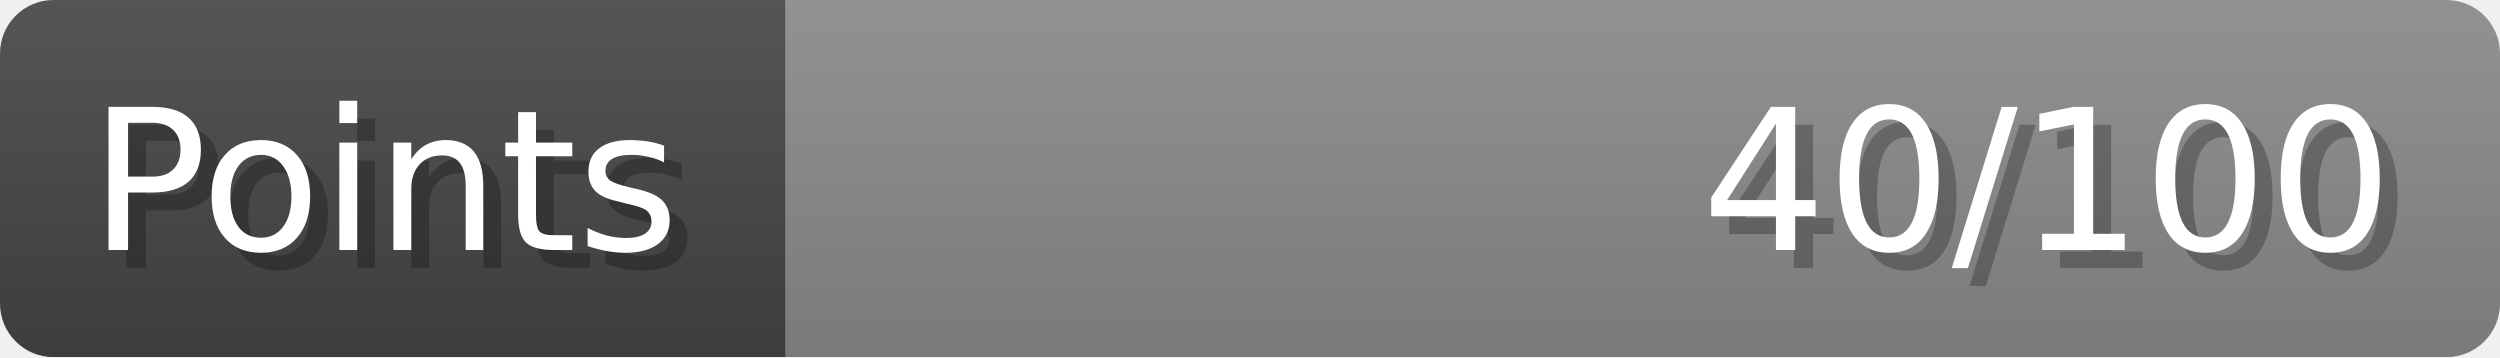
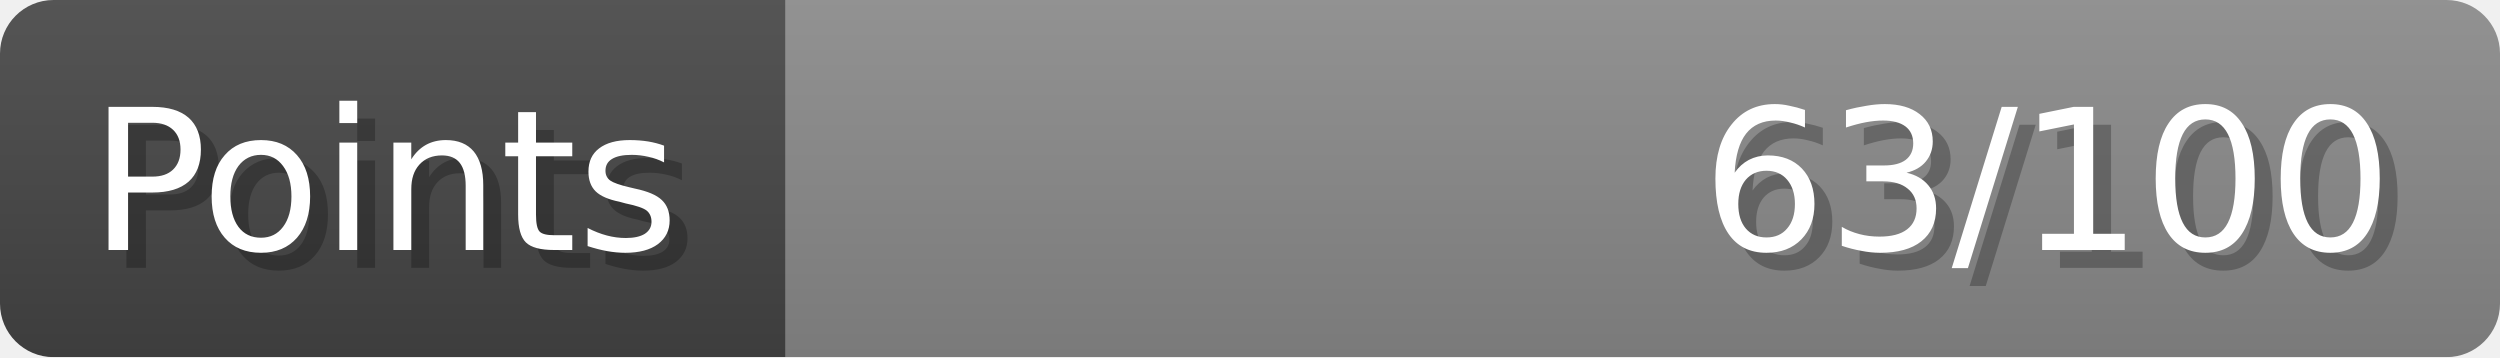
- <svg xmlns="http://www.w3.org/2000/svg" width="140px" height="20px" role="img" aria-label="Points: 40/100">
+ <svg xmlns="http://www.w3.org/2000/svg" width="140px" height="20px" role="img" aria-label="Points: 63/100">
  <linearGradient id="a" x2="0" y2="100%">
    <stop offset="0" stop-opacity=".1" stop-color="#EEE" />
    <stop offset="1" stop-opacity=".1" />
  </linearGradient>
  <mask id="m">
    <rect width="100%" height="100%" rx="3" fill="#FFF" />
  </mask>
  <g mask="url(#m)">
    <rect x="0" y="0" width="44" height="20" fill="#444" />
    <svg x="44" y="0" width="96" height="20">
      <rect width="100%" height="100%" fill="#888888" />
      <rect width="0%" height="100%" fill="#33CC11" transform="">
-         <animate attributeName="width" begin="0.5s" dur="600ms" from="0%" to="40%" repeatCount="1" fill="freeze" calcMode="spline" keyTimes="0; 1" keySplines="0.3, 0.61, 0.355, 1" />
+         <animate attributeName="width" begin="0.5s" dur="600ms" from="0%" to="63%" repeatCount="1" fill="freeze" calcMode="spline" keyTimes="0; 1" keySplines="0.3, 0.61, 0.355, 1" />
      </rect>
    </svg>
    <rect width="140" height="20" fill="url(#a)" />
  </g>
  <g aria-hidden="true" font-size="11" font-family="Verdana, DejaVu Sans, sans-serif" fill="#FFFFFF">
    <text x="6" y="15" fill="#000" opacity="0.25">Points</text>
    <text x="5" y="14">Points</text>
-     <text x="135" y="15" fill="#000" opacity="0.25" text-anchor="end">40/100</text>
-     <text x="134" y="14" text-anchor="end">40/100</text>
+     <text x="135" y="15" fill="#000" opacity="0.25" text-anchor="end">63/100</text>
+     <text x="134" y="14" text-anchor="end">63/100</text>
  </g>
</svg>
